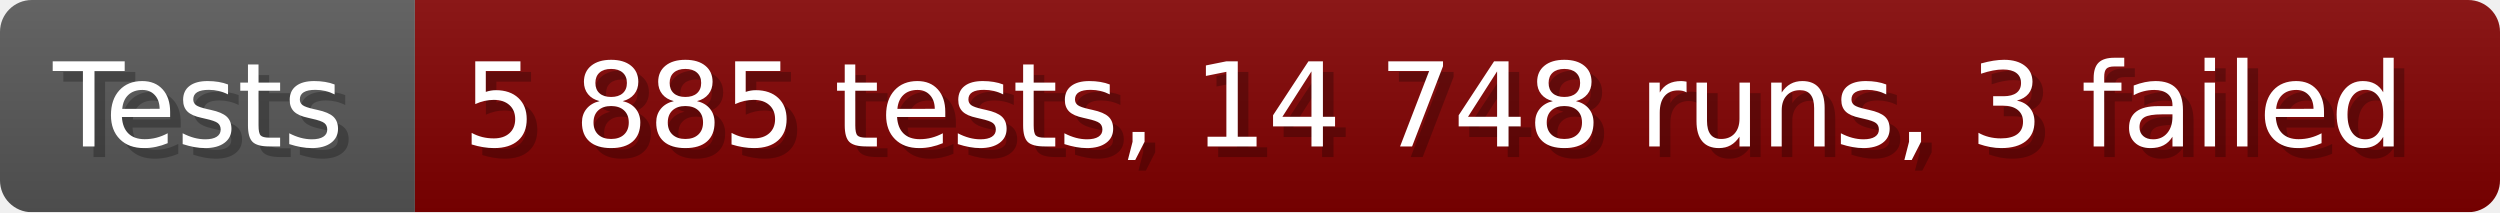
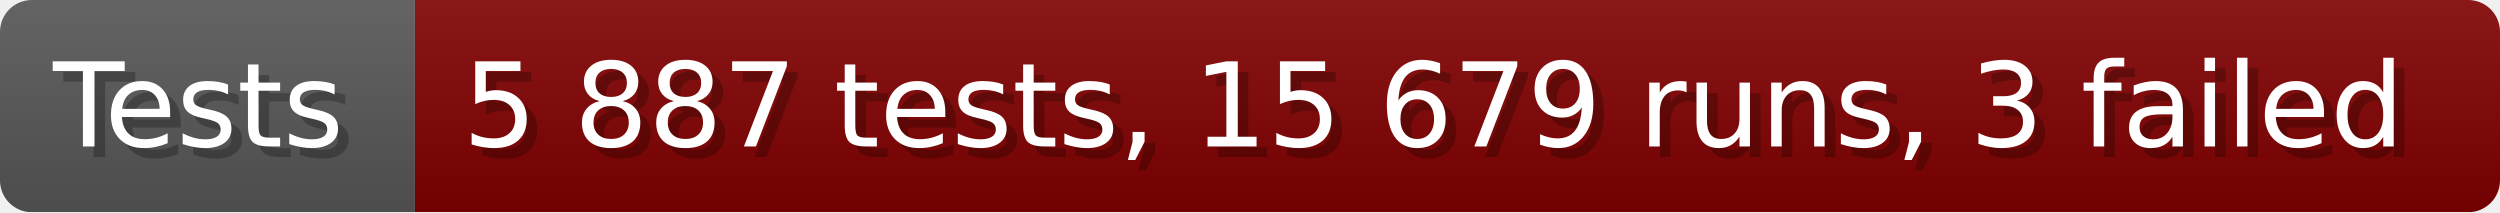
- <svg xmlns="http://www.w3.org/2000/svg" width="235.6" height="20" viewBox="0 0 2356 200" role="img" aria-label="Tests: 5 885 tests, 14 748 runs, 3 failed">
+ <svg xmlns="http://www.w3.org/2000/svg" width="235.6" height="20" viewBox="0 0 2356 200" role="img" aria-label="Tests: 5 887 tests, 15 679 runs, 3 failed">
  <linearGradient id="a" x2="0" y2="100%">
    <stop offset="0" stop-opacity=".1" stop-color="#EEE" />
    <stop offset="1" stop-opacity=".1" />
  </linearGradient>
  <mask id="m">
    <rect width="2356" height="200" rx="30" fill="#FFF" />
  </mask>
  <g mask="url(#m)">
    <rect width="391" height="200" fill="#555" />
    <rect width="1965" height="200" fill="#800000" x="391" />
    <rect width="2356" height="200" fill="url(#a)" />
  </g>
  <g aria-hidden="true" fill="#fff" text-anchor="start" font-family="Verdana,DejaVu Sans,sans-serif" font-size="110">
    <text x="60" y="148" textLength="291" fill="#000" opacity="0.25">Tests</text>
    <text x="50" y="138" textLength="291">Tests</text>
-     <text x="446" y="148" textLength="1865" fill="#000" opacity="0.25">5 885 tests, 14 748 runs, 3 failed</text>
-     <text x="436" y="138" textLength="1865">5 885 tests, 14 748 runs, 3 failed</text>
+     <text x="446" y="148" textLength="1865" fill="#000" opacity="0.25">5 887 tests, 15 679 runs, 3 failed</text>
+     <text x="436" y="138" textLength="1865">5 887 tests, 15 679 runs, 3 failed</text>
  </g>
</svg>
